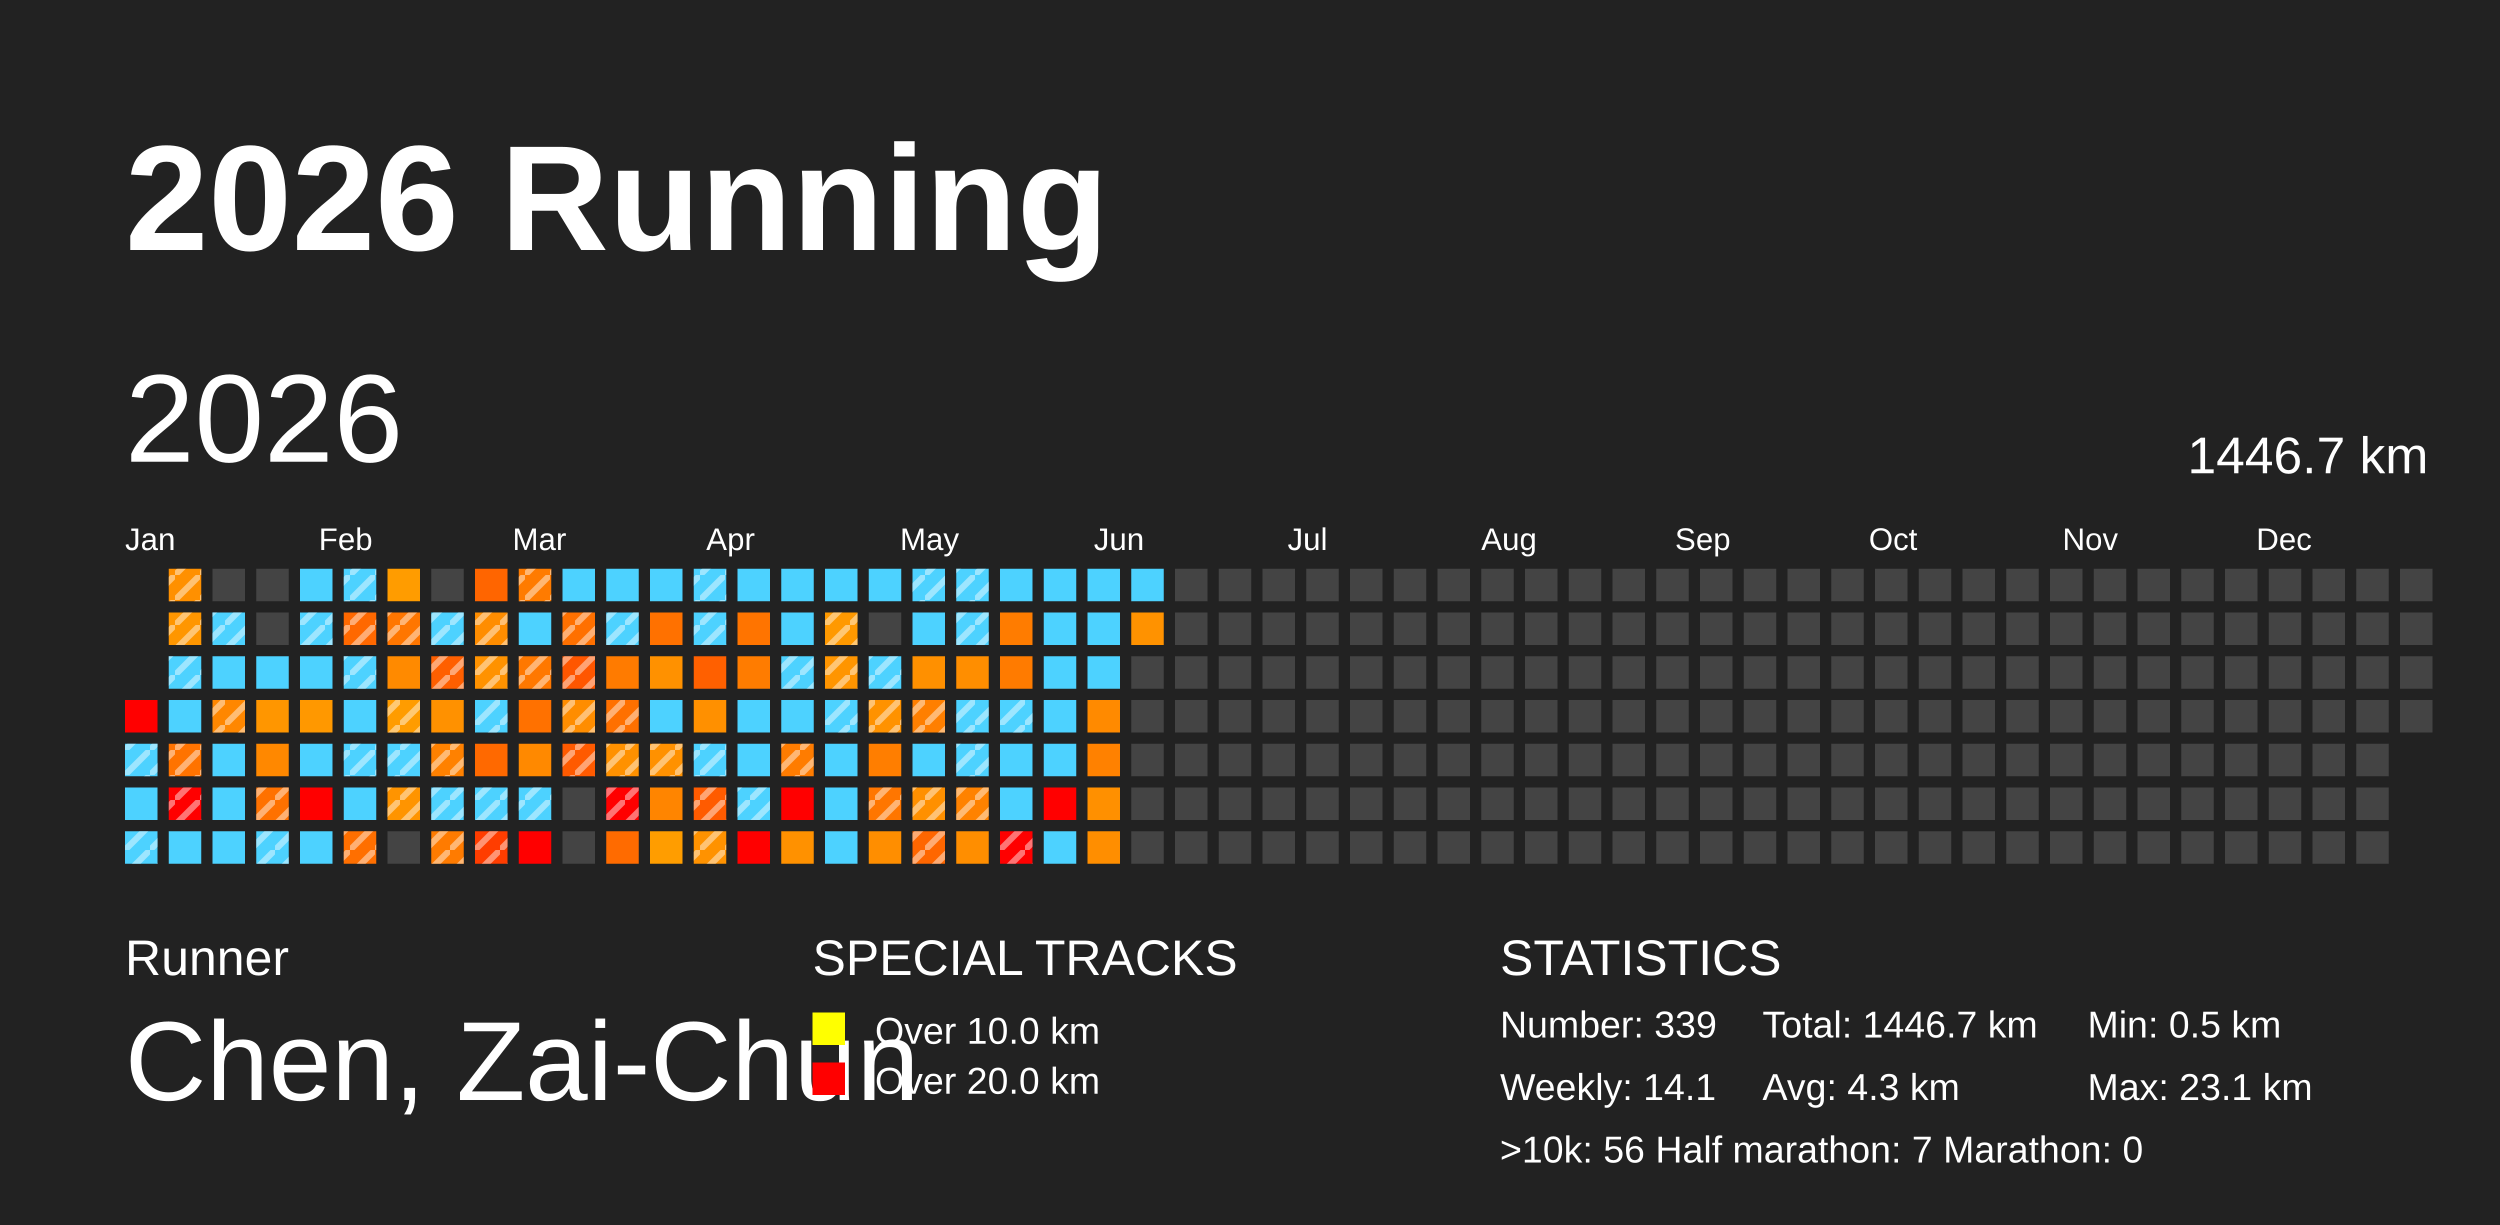
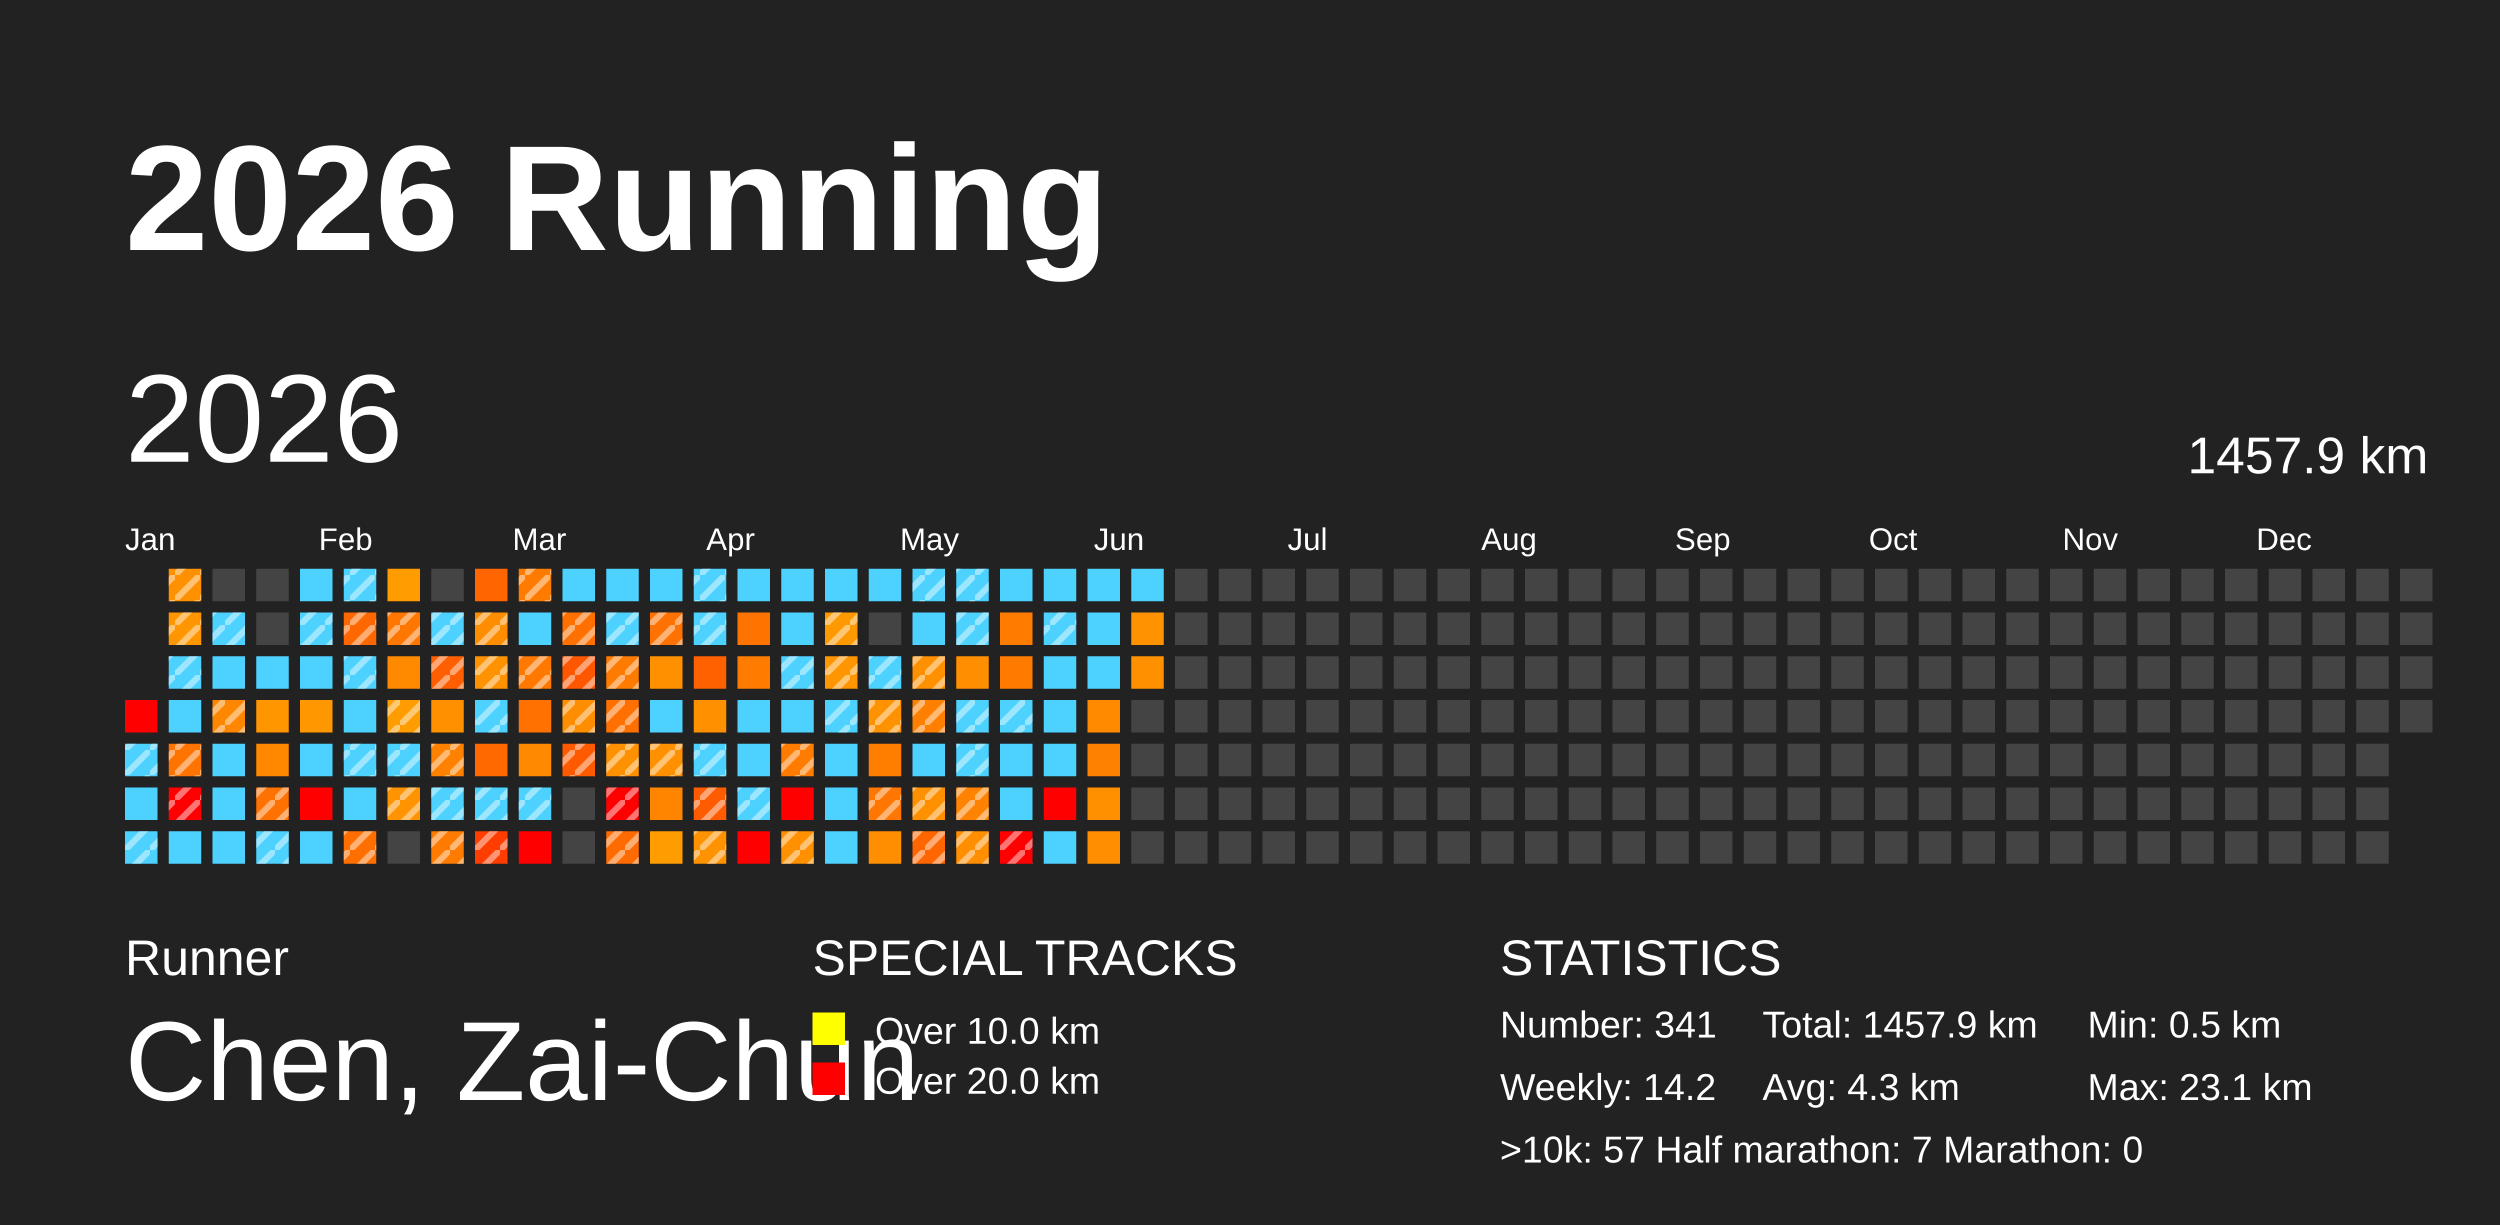
<svg xmlns="http://www.w3.org/2000/svg" baseProfile="full" height="98mm" version="1.1" viewBox="0,0,200,98" width="200mm">
  <defs>
    <pattern height="2" id="indoor-stripe" patternUnits="userSpaceOnUse" width="2">
      <line stroke="white" stroke-opacity="0.45" stroke-width="0.5" x1="0" x2="2" y1="2" y2="0" />
    </pattern>
  </defs>
  <rect fill="#222222" height="98" width="200" x="0" y="0" />
  <text fill="#FFFFFF" style="font-size:12px; font-family:Arial; font-weight:bold;" x="10" y="20">2026 Running</text>
  <text fill="#FFFFFF" style="font-size:4px; font-family:Arial" x="10" y="78">Runner</text>
  <text fill="#FFFFFF" style="font-size:9px; font-family:Arial" x="10" y="88">Chen, Zai-Chun</text>
  <text fill="#FFFFFF" style="font-size:4px; font-family:Arial" x="65" y="78">SPECIAL TRACKS</text>
  <rect fill="yellow" height="2.6" width="2.6" x="65" y="81" />
  <text fill="#FFFFFF" style="font-size:3px; font-family:Arial" x="70" y="83.5">Over 10.0 km</text>
  <rect fill="red" height="2.6" width="2.6" x="65" y="85" />
  <text fill="#FFFFFF" style="font-size:3px; font-family:Arial" x="70" y="87.5">Over 20.0 km</text>
  <text fill="#FFFFFF" style="font-size:4px; font-family:Arial" x="120" y="78">STATISTICS</text>
-   <text fill="#FFFFFF" style="font-size:3px; font-family:Arial" x="120" y="83">Number: 339</text>
-   <text fill="#FFFFFF" style="font-size:3px; font-family:Arial" x="120" y="88">Weekly: 14.1</text>
-   <text fill="#FFFFFF" style="font-size:3px; font-family:Arial" x="141" y="83">Total: 1446.7 km</text>
+   <text fill="#FFFFFF" style="font-size:3px; font-family:Arial" x="120" y="83">Number: 341</text>
+   <text fill="#FFFFFF" style="font-size:3px; font-family:Arial" x="120" y="88">Weekly: 14.2</text>
+   <text fill="#FFFFFF" style="font-size:3px; font-family:Arial" x="141" y="83">Total: 1457.9 km</text>
  <text fill="#FFFFFF" style="font-size:3px; font-family:Arial" x="141" y="88">Avg: 4.3 km</text>
  <text fill="#FFFFFF" style="font-size:3px; font-family:Arial" x="167" y="83">Min: 0.5 km</text>
  <text fill="#FFFFFF" style="font-size:3px; font-family:Arial" x="167" y="88">Max: 23.1 km</text>
-   <text fill="#FFFFFF" style="font-size:3px; font-family:Arial" x="120" y="93">&gt;10k: 56   Half marathon: 7   Marathon: 0</text>
+   <text fill="#FFFFFF" style="font-size:3px; font-family:Arial" x="120" y="93">&gt;10k: 57   Half marathon: 7   Marathon: 0</text>
  <text dominant-baseline="hanging" fill="#FFFFFF" style="font-size:10.0px; font-family:Arial;" x="10" y="30">2026</text>
-   <text dominant-baseline="hanging" fill="#FFFFFF" style="font-size:4.125px; font-family:Arial;" x="175" y="35">1446.7 km</text>
+   <text dominant-baseline="hanging" fill="#FFFFFF" style="font-size:4.125px; font-family:Arial;" x="175" y="35">1457.9 km</text>
  <text fill="#FFFFFF" style="font-size:2.5px; font-family:Arial" x="10.0" y="44">Jan</text>
  <text fill="#FFFFFF" style="font-size:2.5px; font-family:Arial" x="25.5" y="44">Feb</text>
  <text fill="#FFFFFF" style="font-size:2.5px; font-family:Arial" x="41.0" y="44">Mar</text>
  <text fill="#FFFFFF" style="font-size:2.5px; font-family:Arial" x="56.5" y="44">Apr</text>
  <text fill="#FFFFFF" style="font-size:2.5px; font-family:Arial" x="72.0" y="44">May</text>
  <text fill="#FFFFFF" style="font-size:2.5px; font-family:Arial" x="87.5" y="44">Jun</text>
  <text fill="#FFFFFF" style="font-size:2.5px; font-family:Arial" x="103.0" y="44">Jul</text>
  <text fill="#FFFFFF" style="font-size:2.5px; font-family:Arial" x="118.5" y="44">Aug</text>
  <text fill="#FFFFFF" style="font-size:2.5px; font-family:Arial" x="134.0" y="44">Sep</text>
  <text fill="#FFFFFF" style="font-size:2.5px; font-family:Arial" x="149.5" y="44">Oct</text>
  <text fill="#FFFFFF" style="font-size:2.5px; font-family:Arial" x="165.0" y="44">Nov</text>
  <text fill="#FFFFFF" style="font-size:2.5px; font-family:Arial" x="180.5" y="44">Dec</text>
  <rect fill="red" height="2.6" width="2.6" x="10.0" y="56.0" />
  <rect fill="#4dd2ff" height="2.6" width="2.6" x="10.0" y="59.5" />
  <rect fill="url(#indoor-stripe)" height="2.6" style="pointer-events: none;" width="2.6" x="10.0" y="59.5" />
  <rect fill="#4dd2ff" height="2.6" width="2.6" x="10.0" y="63.0" />
  <rect fill="#4dd2ff" height="2.6" width="2.6" x="10.0" y="66.5" />
  <rect fill="url(#indoor-stripe)" height="2.6" style="pointer-events: none;" width="2.6" x="10.0" y="66.5" />
  <rect fill="#ff9000" height="2.6" width="2.6" x="13.5" y="45.5" />
  <rect fill="url(#indoor-stripe)" height="2.6" style="pointer-events: none;" width="2.6" x="13.5" y="45.5" />
  <rect fill="#ff9600" height="2.6" width="2.6" x="13.5" y="49.0" />
  <rect fill="url(#indoor-stripe)" height="2.6" style="pointer-events: none;" width="2.6" x="13.5" y="49.0" />
  <rect fill="#4dd2ff" height="2.6" width="2.6" x="13.5" y="52.5" />
  <rect fill="url(#indoor-stripe)" height="2.6" style="pointer-events: none;" width="2.6" x="13.5" y="52.5" />
  <rect fill="#4dd2ff" height="2.6" width="2.6" x="13.5" y="56.0" />
  <rect fill="#ff7300" height="2.6" width="2.6" x="13.5" y="59.5" />
  <rect fill="url(#indoor-stripe)" height="2.6" style="pointer-events: none;" width="2.6" x="13.5" y="59.5" />
  <rect fill="red" height="2.6" width="2.6" x="13.5" y="63.0" />
  <rect fill="url(#indoor-stripe)" height="2.6" style="pointer-events: none;" width="2.6" x="13.5" y="63.0" />
  <rect fill="#4dd2ff" height="2.6" width="2.6" x="13.5" y="66.5" />
  <rect fill="#444444" height="2.6" width="2.6" x="17.0" y="45.5" />
  <rect fill="#4dd2ff" height="2.6" width="2.6" x="17.0" y="49.0" />
  <rect fill="url(#indoor-stripe)" height="2.6" style="pointer-events: none;" width="2.6" x="17.0" y="49.0" />
  <rect fill="#4dd2ff" height="2.6" width="2.6" x="17.0" y="52.5" />
  <rect fill="#ff8700" height="2.6" width="2.6" x="17.0" y="56.0" />
  <rect fill="url(#indoor-stripe)" height="2.6" style="pointer-events: none;" width="2.6" x="17.0" y="56.0" />
  <rect fill="#4dd2ff" height="2.6" width="2.6" x="17.0" y="59.5" />
  <rect fill="#4dd2ff" height="2.6" width="2.6" x="17.0" y="63.0" />
  <rect fill="#4dd2ff" height="2.6" width="2.6" x="17.0" y="66.5" />
  <rect fill="#444444" height="2.6" width="2.6" x="20.5" y="45.5" />
  <rect fill="#444444" height="2.6" width="2.6" x="20.5" y="49.0" />
  <rect fill="#4dd2ff" height="2.6" width="2.6" x="20.5" y="52.5" />
  <rect fill="#ff9600" height="2.6" width="2.6" x="20.5" y="56.0" />
  <rect fill="#ff8800" height="2.6" width="2.6" x="20.5" y="59.5" />
  <rect fill="#ff7100" height="2.6" width="2.6" x="20.5" y="63.0" />
  <rect fill="url(#indoor-stripe)" height="2.6" style="pointer-events: none;" width="2.6" x="20.5" y="63.0" />
  <rect fill="#4dd2ff" height="2.6" width="2.6" x="20.5" y="66.5" />
  <rect fill="url(#indoor-stripe)" height="2.6" style="pointer-events: none;" width="2.6" x="20.5" y="66.5" />
  <rect fill="#4dd2ff" height="2.6" width="2.6" x="24.0" y="45.5" />
  <rect fill="#4dd2ff" height="2.6" width="2.6" x="24.0" y="49.0" />
  <rect fill="url(#indoor-stripe)" height="2.6" style="pointer-events: none;" width="2.6" x="24.0" y="49.0" />
  <rect fill="#4dd2ff" height="2.6" width="2.6" x="24.0" y="52.5" />
  <rect fill="#ff9800" height="2.6" width="2.6" x="24.0" y="56.0" />
  <rect fill="#4dd2ff" height="2.6" width="2.6" x="24.0" y="59.5" />
  <rect fill="red" height="2.6" width="2.6" x="24.0" y="63.0" />
  <rect fill="#4dd2ff" height="2.6" width="2.6" x="24.0" y="66.5" />
  <rect fill="#4dd2ff" height="2.6" width="2.6" x="27.5" y="45.5" />
  <rect fill="url(#indoor-stripe)" height="2.6" style="pointer-events: none;" width="2.6" x="27.5" y="45.5" />
  <rect fill="#ff6800" height="2.6" width="2.6" x="27.5" y="49.0" />
  <rect fill="url(#indoor-stripe)" height="2.6" style="pointer-events: none;" width="2.6" x="27.5" y="49.0" />
  <rect fill="#4dd2ff" height="2.6" width="2.6" x="27.5" y="52.5" />
  <rect fill="url(#indoor-stripe)" height="2.6" style="pointer-events: none;" width="2.6" x="27.5" y="52.5" />
  <rect fill="#4dd2ff" height="2.6" width="2.6" x="27.5" y="56.0" />
  <rect fill="#4dd2ff" height="2.6" width="2.6" x="27.5" y="59.5" />
  <rect fill="url(#indoor-stripe)" height="2.6" style="pointer-events: none;" width="2.6" x="27.5" y="59.5" />
  <rect fill="#4dd2ff" height="2.6" width="2.6" x="27.5" y="63.0" />
  <rect fill="#ff6f00" height="2.6" width="2.6" x="27.5" y="66.5" />
  <rect fill="url(#indoor-stripe)" height="2.6" style="pointer-events: none;" width="2.6" x="27.5" y="66.5" />
  <rect fill="#ff9c00" height="2.6" width="2.6" x="31.0" y="45.5" />
  <rect fill="#ff7600" height="2.6" width="2.6" x="31.0" y="49.0" />
  <rect fill="url(#indoor-stripe)" height="2.6" style="pointer-events: none;" width="2.6" x="31.0" y="49.0" />
  <rect fill="#ff8a00" height="2.6" width="2.6" x="31.0" y="52.5" />
  <rect fill="#ff9c00" height="2.6" width="2.6" x="31.0" y="56.0" />
  <rect fill="url(#indoor-stripe)" height="2.6" style="pointer-events: none;" width="2.6" x="31.0" y="56.0" />
  <rect fill="#4dd2ff" height="2.6" width="2.6" x="31.0" y="59.5" />
  <rect fill="url(#indoor-stripe)" height="2.6" style="pointer-events: none;" width="2.6" x="31.0" y="59.5" />
  <rect fill="#ff9400" height="2.6" width="2.6" x="31.0" y="63.0" />
  <rect fill="url(#indoor-stripe)" height="2.6" style="pointer-events: none;" width="2.6" x="31.0" y="63.0" />
  <rect fill="#444444" height="2.6" width="2.6" x="31.0" y="66.5" />
  <rect fill="#444444" height="2.6" width="2.6" x="34.5" y="45.5" />
  <rect fill="#4dd2ff" height="2.6" width="2.6" x="34.5" y="49.0" />
  <rect fill="url(#indoor-stripe)" height="2.6" style="pointer-events: none;" width="2.6" x="34.5" y="49.0" />
  <rect fill="#ff5f00" height="2.6" width="2.6" x="34.5" y="52.5" />
  <rect fill="url(#indoor-stripe)" height="2.6" style="pointer-events: none;" width="2.6" x="34.5" y="52.5" />
  <rect fill="#ff9100" height="2.6" width="2.6" x="34.5" y="56.0" />
  <rect fill="#ff8100" height="2.6" width="2.6" x="34.5" y="59.5" />
  <rect fill="url(#indoor-stripe)" height="2.6" style="pointer-events: none;" width="2.6" x="34.5" y="59.5" />
  <rect fill="#4dd2ff" height="2.6" width="2.6" x="34.5" y="63.0" />
  <rect fill="url(#indoor-stripe)" height="2.6" style="pointer-events: none;" width="2.6" x="34.5" y="63.0" />
  <rect fill="#ff7b00" height="2.6" width="2.6" x="34.5" y="66.5" />
  <rect fill="url(#indoor-stripe)" height="2.6" style="pointer-events: none;" width="2.6" x="34.5" y="66.5" />
  <rect fill="#ff6500" height="2.6" width="2.6" x="38.0" y="45.5" />
  <rect fill="#ff8d00" height="2.6" width="2.6" x="38.0" y="49.0" />
  <rect fill="url(#indoor-stripe)" height="2.6" style="pointer-events: none;" width="2.6" x="38.0" y="49.0" />
  <rect fill="#ff9200" height="2.6" width="2.6" x="38.0" y="52.5" />
  <rect fill="url(#indoor-stripe)" height="2.6" style="pointer-events: none;" width="2.6" x="38.0" y="52.5" />
  <rect fill="#4dd2ff" height="2.6" width="2.6" x="38.0" y="56.0" />
  <rect fill="url(#indoor-stripe)" height="2.6" style="pointer-events: none;" width="2.6" x="38.0" y="56.0" />
  <rect fill="#ff6900" height="2.6" width="2.6" x="38.0" y="59.5" />
  <rect fill="#4dd2ff" height="2.6" width="2.6" x="38.0" y="63.0" />
  <rect fill="url(#indoor-stripe)" height="2.6" style="pointer-events: none;" width="2.6" x="38.0" y="63.0" />
  <rect fill="#ff3d00" height="2.6" width="2.6" x="38.0" y="66.5" />
  <rect fill="url(#indoor-stripe)" height="2.6" style="pointer-events: none;" width="2.6" x="38.0" y="66.5" />
  <rect fill="#ff7b00" height="2.6" width="2.6" x="41.5" y="45.5" />
  <rect fill="url(#indoor-stripe)" height="2.6" style="pointer-events: none;" width="2.6" x="41.5" y="45.5" />
  <rect fill="#4dd2ff" height="2.6" width="2.6" x="41.5" y="49.0" />
  <rect fill="#ff7800" height="2.6" width="2.6" x="41.5" y="52.5" />
  <rect fill="url(#indoor-stripe)" height="2.6" style="pointer-events: none;" width="2.6" x="41.5" y="52.5" />
  <rect fill="#ff7100" height="2.6" width="2.6" x="41.5" y="56.0" />
  <rect fill="#ff8900" height="2.6" width="2.6" x="41.5" y="59.5" />
  <rect fill="#4dd2ff" height="2.6" width="2.6" x="41.5" y="63.0" />
  <rect fill="url(#indoor-stripe)" height="2.6" style="pointer-events: none;" width="2.6" x="41.5" y="63.0" />
  <rect fill="red" height="2.6" width="2.6" x="41.5" y="66.5" />
  <rect fill="#4dd2ff" height="2.6" width="2.6" x="45.0" y="45.5" />
  <rect fill="#ff7000" height="2.6" width="2.6" x="45.0" y="49.0" />
  <rect fill="url(#indoor-stripe)" height="2.6" style="pointer-events: none;" width="2.6" x="45.0" y="49.0" />
  <rect fill="#ff5600" height="2.6" width="2.6" x="45.0" y="52.5" />
  <rect fill="url(#indoor-stripe)" height="2.6" style="pointer-events: none;" width="2.6" x="45.0" y="52.5" />
  <rect fill="#ff8d00" height="2.6" width="2.6" x="45.0" y="56.0" />
  <rect fill="url(#indoor-stripe)" height="2.6" style="pointer-events: none;" width="2.6" x="45.0" y="56.0" />
  <rect fill="#ff5a00" height="2.6" width="2.6" x="45.0" y="59.5" />
  <rect fill="url(#indoor-stripe)" height="2.6" style="pointer-events: none;" width="2.6" x="45.0" y="59.5" />
  <rect fill="#444444" height="2.6" width="2.6" x="45.0" y="63.0" />
  <rect fill="#444444" height="2.6" width="2.6" x="45.0" y="66.5" />
  <rect fill="#4dd2ff" height="2.6" width="2.6" x="48.5" y="45.5" />
  <rect fill="#4dd2ff" height="2.6" width="2.6" x="48.5" y="49.0" />
  <rect fill="url(#indoor-stripe)" height="2.6" style="pointer-events: none;" width="2.6" x="48.5" y="49.0" />
  <rect fill="#ff7b00" height="2.6" width="2.6" x="48.5" y="52.5" />
+   <rect fill="url(#indoor-stripe)" height="2.6" style="pointer-events: none;" width="2.6" x="48.5" y="52.5" />
  <rect fill="#ff7000" height="2.6" width="2.6" x="48.5" y="56.0" />
  <rect fill="url(#indoor-stripe)" height="2.6" style="pointer-events: none;" width="2.6" x="48.5" y="56.0" />
  <rect fill="#ff9100" height="2.6" width="2.6" x="48.5" y="59.5" />
  <rect fill="url(#indoor-stripe)" height="2.6" style="pointer-events: none;" width="2.6" x="48.5" y="59.5" />
  <rect fill="red" height="2.6" width="2.6" x="48.5" y="63.0" />
  <rect fill="url(#indoor-stripe)" height="2.6" style="pointer-events: none;" width="2.6" x="48.5" y="63.0" />
  <rect fill="#ff6b00" height="2.6" width="2.6" x="48.5" y="66.5" />
+   <rect fill="url(#indoor-stripe)" height="2.6" style="pointer-events: none;" width="2.6" x="48.5" y="66.5" />
  <rect fill="#4dd2ff" height="2.6" width="2.6" x="52.0" y="45.5" />
  <rect fill="#ff7100" height="2.6" width="2.6" x="52.0" y="49.0" />
+   <rect fill="url(#indoor-stripe)" height="2.6" style="pointer-events: none;" width="2.6" x="52.0" y="49.0" />
  <rect fill="#ff9100" height="2.6" width="2.6" x="52.0" y="52.5" />
  <rect fill="#4dd2ff" height="2.6" width="2.6" x="52.0" y="56.0" />
  <rect fill="#ff9100" height="2.6" width="2.6" x="52.0" y="59.5" />
  <rect fill="url(#indoor-stripe)" height="2.6" style="pointer-events: none;" width="2.6" x="52.0" y="59.5" />
  <rect fill="#ff8500" height="2.6" width="2.6" x="52.0" y="63.0" />
  <rect fill="#ff9d00" height="2.6" width="2.6" x="52.0" y="66.5" />
  <rect fill="#4dd2ff" height="2.6" width="2.6" x="55.5" y="45.5" />
  <rect fill="url(#indoor-stripe)" height="2.6" style="pointer-events: none;" width="2.6" x="55.5" y="45.5" />
  <rect fill="#4dd2ff" height="2.6" width="2.6" x="55.5" y="49.0" />
  <rect fill="url(#indoor-stripe)" height="2.6" style="pointer-events: none;" width="2.6" x="55.5" y="49.0" />
  <rect fill="#ff6000" height="2.6" width="2.6" x="55.5" y="52.5" />
  <rect fill="#ff9000" height="2.6" width="2.6" x="55.5" y="56.0" />
  <rect fill="#4dd2ff" height="2.6" width="2.6" x="55.5" y="59.5" />
  <rect fill="url(#indoor-stripe)" height="2.6" style="pointer-events: none;" width="2.6" x="55.5" y="59.5" />
  <rect fill="#ff5b00" height="2.6" width="2.6" x="55.5" y="63.0" />
  <rect fill="url(#indoor-stripe)" height="2.6" style="pointer-events: none;" width="2.6" x="55.5" y="63.0" />
  <rect fill="#ff9200" height="2.6" width="2.6" x="55.5" y="66.5" />
  <rect fill="url(#indoor-stripe)" height="2.6" style="pointer-events: none;" width="2.6" x="55.5" y="66.5" />
  <rect fill="#4dd2ff" height="2.6" width="2.6" x="59.0" y="45.5" />
  <rect fill="#ff7400" height="2.6" width="2.6" x="59.0" y="49.0" />
  <rect fill="#ff7c00" height="2.6" width="2.6" x="59.0" y="52.5" />
  <rect fill="#4dd2ff" height="2.6" width="2.6" x="59.0" y="56.0" />
  <rect fill="#4dd2ff" height="2.6" width="2.6" x="59.0" y="59.5" />
  <rect fill="#4dd2ff" height="2.6" width="2.6" x="59.0" y="63.0" />
  <rect fill="url(#indoor-stripe)" height="2.6" style="pointer-events: none;" width="2.6" x="59.0" y="63.0" />
  <rect fill="red" height="2.6" width="2.6" x="59.0" y="66.5" />
  <rect fill="#4dd2ff" height="2.6" width="2.6" x="62.5" y="45.5" />
  <rect fill="#4dd2ff" height="2.6" width="2.6" x="62.5" y="49.0" />
  <rect fill="#4dd2ff" height="2.6" width="2.6" x="62.5" y="52.5" />
  <rect fill="url(#indoor-stripe)" height="2.6" style="pointer-events: none;" width="2.6" x="62.5" y="52.5" />
  <rect fill="#4dd2ff" height="2.6" width="2.6" x="62.5" y="56.0" />
  <rect fill="#ff7c00" height="2.6" width="2.6" x="62.5" y="59.5" />
  <rect fill="url(#indoor-stripe)" height="2.6" style="pointer-events: none;" width="2.6" x="62.5" y="59.5" />
  <rect fill="red" height="2.6" width="2.6" x="62.5" y="63.0" />
  <rect fill="#ff9100" height="2.6" width="2.6" x="62.5" y="66.5" />
+   <rect fill="url(#indoor-stripe)" height="2.6" style="pointer-events: none;" width="2.6" x="62.5" y="66.5" />
  <rect fill="#4dd2ff" height="2.6" width="2.6" x="66.0" y="45.5" />
  <rect fill="#ff9900" height="2.6" width="2.6" x="66.0" y="49.0" />
  <rect fill="url(#indoor-stripe)" height="2.6" style="pointer-events: none;" width="2.6" x="66.0" y="49.0" />
  <rect fill="#ff9500" height="2.6" width="2.6" x="66.0" y="52.5" />
  <rect fill="url(#indoor-stripe)" height="2.6" style="pointer-events: none;" width="2.6" x="66.0" y="52.5" />
  <rect fill="#4dd2ff" height="2.6" width="2.6" x="66.0" y="56.0" />
  <rect fill="url(#indoor-stripe)" height="2.6" style="pointer-events: none;" width="2.6" x="66.0" y="56.0" />
  <rect fill="#4dd2ff" height="2.6" width="2.6" x="66.0" y="59.5" />
  <rect fill="#4dd2ff" height="2.6" width="2.6" x="66.0" y="63.0" />
  <rect fill="#4dd2ff" height="2.6" width="2.6" x="66.0" y="66.5" />
  <rect fill="#4dd2ff" height="2.6" width="2.6" x="69.5" y="45.5" />
  <rect fill="#444444" height="2.6" width="2.6" x="69.5" y="49.0" />
  <rect fill="#4dd2ff" height="2.6" width="2.6" x="69.5" y="52.5" />
  <rect fill="url(#indoor-stripe)" height="2.6" style="pointer-events: none;" width="2.6" x="69.5" y="52.5" />
  <rect fill="#ff9200" height="2.6" width="2.6" x="69.5" y="56.0" />
  <rect fill="url(#indoor-stripe)" height="2.6" style="pointer-events: none;" width="2.6" x="69.5" y="56.0" />
  <rect fill="#ff7e00" height="2.6" width="2.6" x="69.5" y="59.5" />
  <rect fill="#ff7600" height="2.6" width="2.6" x="69.5" y="63.0" />
  <rect fill="url(#indoor-stripe)" height="2.6" style="pointer-events: none;" width="2.6" x="69.5" y="63.0" />
  <rect fill="#ff8e00" height="2.6" width="2.6" x="69.5" y="66.5" />
  <rect fill="#4dd2ff" height="2.6" width="2.6" x="73.0" y="45.5" />
  <rect fill="url(#indoor-stripe)" height="2.6" style="pointer-events: none;" width="2.6" x="73.0" y="45.5" />
  <rect fill="#4dd2ff" height="2.6" width="2.6" x="73.0" y="49.0" />
  <rect fill="#ff9000" height="2.6" width="2.6" x="73.0" y="52.5" />
+   <rect fill="url(#indoor-stripe)" height="2.6" style="pointer-events: none;" width="2.6" x="73.0" y="52.5" />
  <rect fill="#ff7f00" height="2.6" width="2.6" x="73.0" y="56.0" />
  <rect fill="url(#indoor-stripe)" height="2.6" style="pointer-events: none;" width="2.6" x="73.0" y="56.0" />
  <rect fill="#4dd2ff" height="2.6" width="2.6" x="73.0" y="59.5" />
  <rect fill="#ff9000" height="2.6" width="2.6" x="73.0" y="63.0" />
  <rect fill="url(#indoor-stripe)" height="2.6" style="pointer-events: none;" width="2.6" x="73.0" y="63.0" />
  <rect fill="#ff6600" height="2.6" width="2.6" x="73.0" y="66.5" />
  <rect fill="url(#indoor-stripe)" height="2.6" style="pointer-events: none;" width="2.6" x="73.0" y="66.5" />
  <rect fill="#4dd2ff" height="2.6" width="2.6" x="76.5" y="45.5" />
  <rect fill="url(#indoor-stripe)" height="2.6" style="pointer-events: none;" width="2.6" x="76.5" y="45.5" />
  <rect fill="#4dd2ff" height="2.6" width="2.6" x="76.5" y="49.0" />
  <rect fill="url(#indoor-stripe)" height="2.6" style="pointer-events: none;" width="2.6" x="76.5" y="49.0" />
  <rect fill="#ff8e00" height="2.6" width="2.6" x="76.5" y="52.5" />
  <rect fill="#4dd2ff" height="2.6" width="2.6" x="76.5" y="56.0" />
  <rect fill="url(#indoor-stripe)" height="2.6" style="pointer-events: none;" width="2.6" x="76.5" y="56.0" />
  <rect fill="#4dd2ff" height="2.6" width="2.6" x="76.5" y="59.5" />
  <rect fill="url(#indoor-stripe)" height="2.6" style="pointer-events: none;" width="2.6" x="76.5" y="59.5" />
  <rect fill="#ff8200" height="2.6" width="2.6" x="76.5" y="63.0" />
  <rect fill="url(#indoor-stripe)" height="2.6" style="pointer-events: none;" width="2.6" x="76.5" y="63.0" />
  <rect fill="#ff8e00" height="2.6" width="2.6" x="76.5" y="66.5" />
+   <rect fill="url(#indoor-stripe)" height="2.6" style="pointer-events: none;" width="2.6" x="76.5" y="66.5" />
  <rect fill="#4dd2ff" height="2.6" width="2.6" x="80.0" y="45.5" />
  <rect fill="#ff7c00" height="2.6" width="2.6" x="80.0" y="49.0" />
  <rect fill="#ff7b00" height="2.6" width="2.6" x="80.0" y="52.5" />
  <rect fill="#4dd2ff" height="2.6" width="2.6" x="80.0" y="56.0" />
  <rect fill="url(#indoor-stripe)" height="2.6" style="pointer-events: none;" width="2.6" x="80.0" y="56.0" />
  <rect fill="#4dd2ff" height="2.6" width="2.6" x="80.0" y="59.5" />
  <rect fill="#4dd2ff" height="2.6" width="2.6" x="80.0" y="63.0" />
  <rect fill="red" height="2.6" width="2.6" x="80.0" y="66.5" />
  <rect fill="url(#indoor-stripe)" height="2.6" style="pointer-events: none;" width="2.6" x="80.0" y="66.5" />
  <rect fill="#4dd2ff" height="2.6" width="2.6" x="83.5" y="45.5" />
  <rect fill="#4dd2ff" height="2.6" width="2.6" x="83.5" y="49.0" />
+   <rect fill="url(#indoor-stripe)" height="2.6" style="pointer-events: none;" width="2.6" x="83.5" y="49.0" />
  <rect fill="#4dd2ff" height="2.6" width="2.6" x="83.5" y="52.5" />
  <rect fill="#4dd2ff" height="2.6" width="2.6" x="83.5" y="56.0" />
  <rect fill="#4dd2ff" height="2.6" width="2.6" x="83.5" y="59.5" />
  <rect fill="red" height="2.6" width="2.6" x="83.5" y="63.0" />
  <rect fill="#4dd2ff" height="2.6" width="2.6" x="83.5" y="66.5" />
  <rect fill="#4dd2ff" height="2.6" width="2.6" x="87.0" y="45.5" />
  <rect fill="#4dd2ff" height="2.6" width="2.6" x="87.0" y="49.0" />
  <rect fill="#4dd2ff" height="2.6" width="2.6" x="87.0" y="52.5" />
  <rect fill="#ff8a00" height="2.6" width="2.6" x="87.0" y="56.0" />
  <rect fill="#ff8100" height="2.6" width="2.6" x="87.0" y="59.5" />
  <rect fill="#ff9000" height="2.6" width="2.6" x="87.0" y="63.0" />
  <rect fill="#ff8e00" height="2.6" width="2.6" x="87.0" y="66.5" />
  <rect fill="#4dd2ff" height="2.6" width="2.6" x="90.5" y="45.5" />
  <rect fill="#ff9200" height="2.6" width="2.6" x="90.5" y="49.0" />
-   <rect fill="#444444" height="2.6" width="2.6" x="90.5" y="52.5" />
+   <rect fill="#ff9100" height="2.6" width="2.6" x="90.5" y="52.5" />
  <rect fill="#444444" height="2.6" width="2.6" x="90.5" y="56.0" />
  <rect fill="#444444" height="2.6" width="2.6" x="90.5" y="59.5" />
  <rect fill="#444444" height="2.6" width="2.6" x="90.5" y="63.0" />
  <rect fill="#444444" height="2.6" width="2.6" x="90.5" y="66.5" />
  <rect fill="#444444" height="2.6" width="2.6" x="94.0" y="45.5" />
  <rect fill="#444444" height="2.6" width="2.6" x="94.0" y="49.0" />
  <rect fill="#444444" height="2.6" width="2.6" x="94.0" y="52.5" />
  <rect fill="#444444" height="2.6" width="2.6" x="94.0" y="56.0" />
  <rect fill="#444444" height="2.6" width="2.6" x="94.0" y="59.5" />
  <rect fill="#444444" height="2.6" width="2.6" x="94.0" y="63.0" />
  <rect fill="#444444" height="2.6" width="2.6" x="94.0" y="66.5" />
  <rect fill="#444444" height="2.6" width="2.6" x="97.5" y="45.5" />
  <rect fill="#444444" height="2.6" width="2.6" x="97.5" y="49.0" />
  <rect fill="#444444" height="2.6" width="2.6" x="97.5" y="52.5" />
  <rect fill="#444444" height="2.6" width="2.6" x="97.5" y="56.0" />
  <rect fill="#444444" height="2.6" width="2.6" x="97.5" y="59.5" />
  <rect fill="#444444" height="2.6" width="2.6" x="97.5" y="63.0" />
  <rect fill="#444444" height="2.6" width="2.6" x="97.5" y="66.5" />
  <rect fill="#444444" height="2.6" width="2.6" x="101.0" y="45.5" />
  <rect fill="#444444" height="2.6" width="2.6" x="101.0" y="49.0" />
  <rect fill="#444444" height="2.6" width="2.6" x="101.0" y="52.5" />
  <rect fill="#444444" height="2.6" width="2.6" x="101.0" y="56.0" />
  <rect fill="#444444" height="2.6" width="2.6" x="101.0" y="59.5" />
  <rect fill="#444444" height="2.6" width="2.6" x="101.0" y="63.0" />
  <rect fill="#444444" height="2.6" width="2.6" x="101.0" y="66.5" />
  <rect fill="#444444" height="2.6" width="2.6" x="104.5" y="45.5" />
  <rect fill="#444444" height="2.6" width="2.6" x="104.5" y="49.0" />
  <rect fill="#444444" height="2.6" width="2.6" x="104.5" y="52.5" />
  <rect fill="#444444" height="2.6" width="2.6" x="104.5" y="56.0" />
  <rect fill="#444444" height="2.6" width="2.6" x="104.5" y="59.5" />
  <rect fill="#444444" height="2.6" width="2.6" x="104.5" y="63.0" />
  <rect fill="#444444" height="2.6" width="2.6" x="104.5" y="66.5" />
  <rect fill="#444444" height="2.6" width="2.6" x="108.0" y="45.5" />
  <rect fill="#444444" height="2.6" width="2.6" x="108.0" y="49.0" />
  <rect fill="#444444" height="2.6" width="2.6" x="108.0" y="52.5" />
  <rect fill="#444444" height="2.6" width="2.6" x="108.0" y="56.0" />
  <rect fill="#444444" height="2.6" width="2.6" x="108.0" y="59.5" />
  <rect fill="#444444" height="2.6" width="2.6" x="108.0" y="63.0" />
  <rect fill="#444444" height="2.6" width="2.6" x="108.0" y="66.5" />
  <rect fill="#444444" height="2.6" width="2.6" x="111.5" y="45.5" />
  <rect fill="#444444" height="2.6" width="2.6" x="111.5" y="49.0" />
  <rect fill="#444444" height="2.6" width="2.6" x="111.5" y="52.5" />
  <rect fill="#444444" height="2.6" width="2.6" x="111.5" y="56.0" />
  <rect fill="#444444" height="2.6" width="2.6" x="111.5" y="59.5" />
  <rect fill="#444444" height="2.6" width="2.6" x="111.5" y="63.0" />
  <rect fill="#444444" height="2.6" width="2.6" x="111.5" y="66.5" />
  <rect fill="#444444" height="2.6" width="2.6" x="115.0" y="45.5" />
  <rect fill="#444444" height="2.6" width="2.6" x="115.0" y="49.0" />
  <rect fill="#444444" height="2.6" width="2.6" x="115.0" y="52.5" />
  <rect fill="#444444" height="2.6" width="2.6" x="115.0" y="56.0" />
  <rect fill="#444444" height="2.6" width="2.6" x="115.0" y="59.5" />
  <rect fill="#444444" height="2.6" width="2.6" x="115.0" y="63.0" />
  <rect fill="#444444" height="2.6" width="2.6" x="115.0" y="66.5" />
  <rect fill="#444444" height="2.6" width="2.6" x="118.5" y="45.5" />
  <rect fill="#444444" height="2.6" width="2.6" x="118.5" y="49.0" />
  <rect fill="#444444" height="2.6" width="2.6" x="118.5" y="52.5" />
  <rect fill="#444444" height="2.6" width="2.6" x="118.5" y="56.0" />
  <rect fill="#444444" height="2.6" width="2.6" x="118.5" y="59.5" />
  <rect fill="#444444" height="2.6" width="2.6" x="118.5" y="63.0" />
  <rect fill="#444444" height="2.6" width="2.6" x="118.5" y="66.5" />
  <rect fill="#444444" height="2.6" width="2.6" x="122.0" y="45.5" />
  <rect fill="#444444" height="2.6" width="2.6" x="122.0" y="49.0" />
  <rect fill="#444444" height="2.6" width="2.6" x="122.0" y="52.5" />
  <rect fill="#444444" height="2.6" width="2.6" x="122.0" y="56.0" />
  <rect fill="#444444" height="2.6" width="2.6" x="122.0" y="59.5" />
  <rect fill="#444444" height="2.6" width="2.6" x="122.0" y="63.0" />
  <rect fill="#444444" height="2.6" width="2.6" x="122.0" y="66.5" />
  <rect fill="#444444" height="2.6" width="2.6" x="125.5" y="45.5" />
  <rect fill="#444444" height="2.6" width="2.6" x="125.5" y="49.0" />
  <rect fill="#444444" height="2.6" width="2.6" x="125.5" y="52.5" />
  <rect fill="#444444" height="2.6" width="2.6" x="125.5" y="56.0" />
  <rect fill="#444444" height="2.6" width="2.6" x="125.5" y="59.5" />
  <rect fill="#444444" height="2.6" width="2.6" x="125.5" y="63.0" />
  <rect fill="#444444" height="2.6" width="2.6" x="125.5" y="66.5" />
  <rect fill="#444444" height="2.6" width="2.6" x="129.0" y="45.5" />
  <rect fill="#444444" height="2.6" width="2.6" x="129.0" y="49.0" />
  <rect fill="#444444" height="2.6" width="2.6" x="129.0" y="52.5" />
  <rect fill="#444444" height="2.6" width="2.6" x="129.0" y="56.0" />
  <rect fill="#444444" height="2.6" width="2.6" x="129.0" y="59.5" />
  <rect fill="#444444" height="2.6" width="2.6" x="129.0" y="63.0" />
  <rect fill="#444444" height="2.6" width="2.6" x="129.0" y="66.5" />
  <rect fill="#444444" height="2.6" width="2.6" x="132.5" y="45.5" />
  <rect fill="#444444" height="2.6" width="2.6" x="132.5" y="49.0" />
  <rect fill="#444444" height="2.6" width="2.6" x="132.5" y="52.5" />
  <rect fill="#444444" height="2.6" width="2.6" x="132.5" y="56.0" />
  <rect fill="#444444" height="2.6" width="2.6" x="132.5" y="59.5" />
  <rect fill="#444444" height="2.6" width="2.6" x="132.5" y="63.0" />
  <rect fill="#444444" height="2.6" width="2.6" x="132.5" y="66.5" />
  <rect fill="#444444" height="2.6" width="2.6" x="136.0" y="45.5" />
  <rect fill="#444444" height="2.6" width="2.6" x="136.0" y="49.0" />
  <rect fill="#444444" height="2.6" width="2.6" x="136.0" y="52.5" />
  <rect fill="#444444" height="2.6" width="2.6" x="136.0" y="56.0" />
  <rect fill="#444444" height="2.6" width="2.6" x="136.0" y="59.5" />
  <rect fill="#444444" height="2.6" width="2.6" x="136.0" y="63.0" />
  <rect fill="#444444" height="2.6" width="2.6" x="136.0" y="66.5" />
  <rect fill="#444444" height="2.6" width="2.6" x="139.5" y="45.5" />
  <rect fill="#444444" height="2.6" width="2.6" x="139.5" y="49.0" />
  <rect fill="#444444" height="2.6" width="2.6" x="139.5" y="52.5" />
  <rect fill="#444444" height="2.6" width="2.6" x="139.5" y="56.0" />
  <rect fill="#444444" height="2.6" width="2.6" x="139.5" y="59.5" />
  <rect fill="#444444" height="2.6" width="2.6" x="139.5" y="63.0" />
  <rect fill="#444444" height="2.6" width="2.6" x="139.5" y="66.5" />
  <rect fill="#444444" height="2.6" width="2.6" x="143.0" y="45.5" />
  <rect fill="#444444" height="2.6" width="2.6" x="143.0" y="49.0" />
  <rect fill="#444444" height="2.6" width="2.6" x="143.0" y="52.5" />
  <rect fill="#444444" height="2.6" width="2.6" x="143.0" y="56.0" />
  <rect fill="#444444" height="2.6" width="2.6" x="143.0" y="59.5" />
  <rect fill="#444444" height="2.6" width="2.6" x="143.0" y="63.0" />
  <rect fill="#444444" height="2.6" width="2.6" x="143.0" y="66.5" />
  <rect fill="#444444" height="2.6" width="2.6" x="146.5" y="45.5" />
  <rect fill="#444444" height="2.6" width="2.6" x="146.5" y="49.0" />
  <rect fill="#444444" height="2.6" width="2.6" x="146.5" y="52.5" />
  <rect fill="#444444" height="2.6" width="2.6" x="146.5" y="56.0" />
  <rect fill="#444444" height="2.6" width="2.6" x="146.5" y="59.5" />
  <rect fill="#444444" height="2.6" width="2.6" x="146.5" y="63.0" />
  <rect fill="#444444" height="2.6" width="2.6" x="146.5" y="66.5" />
  <rect fill="#444444" height="2.6" width="2.6" x="150.0" y="45.5" />
  <rect fill="#444444" height="2.6" width="2.6" x="150.0" y="49.0" />
  <rect fill="#444444" height="2.6" width="2.6" x="150.0" y="52.5" />
  <rect fill="#444444" height="2.6" width="2.6" x="150.0" y="56.0" />
  <rect fill="#444444" height="2.6" width="2.6" x="150.0" y="59.5" />
  <rect fill="#444444" height="2.6" width="2.6" x="150.0" y="63.0" />
  <rect fill="#444444" height="2.6" width="2.6" x="150.0" y="66.5" />
  <rect fill="#444444" height="2.6" width="2.6" x="153.5" y="45.5" />
  <rect fill="#444444" height="2.6" width="2.6" x="153.5" y="49.0" />
  <rect fill="#444444" height="2.6" width="2.6" x="153.5" y="52.5" />
  <rect fill="#444444" height="2.6" width="2.6" x="153.5" y="56.0" />
  <rect fill="#444444" height="2.6" width="2.6" x="153.5" y="59.5" />
  <rect fill="#444444" height="2.6" width="2.6" x="153.5" y="63.0" />
  <rect fill="#444444" height="2.6" width="2.6" x="153.5" y="66.5" />
  <rect fill="#444444" height="2.6" width="2.6" x="157.0" y="45.5" />
  <rect fill="#444444" height="2.6" width="2.6" x="157.0" y="49.0" />
  <rect fill="#444444" height="2.6" width="2.6" x="157.0" y="52.5" />
  <rect fill="#444444" height="2.6" width="2.6" x="157.0" y="56.0" />
  <rect fill="#444444" height="2.6" width="2.6" x="157.0" y="59.5" />
  <rect fill="#444444" height="2.6" width="2.6" x="157.0" y="63.0" />
  <rect fill="#444444" height="2.6" width="2.6" x="157.0" y="66.5" />
  <rect fill="#444444" height="2.6" width="2.6" x="160.5" y="45.5" />
  <rect fill="#444444" height="2.6" width="2.6" x="160.5" y="49.0" />
  <rect fill="#444444" height="2.6" width="2.6" x="160.5" y="52.5" />
  <rect fill="#444444" height="2.6" width="2.6" x="160.5" y="56.0" />
  <rect fill="#444444" height="2.6" width="2.6" x="160.5" y="59.5" />
  <rect fill="#444444" height="2.6" width="2.6" x="160.5" y="63.0" />
  <rect fill="#444444" height="2.6" width="2.6" x="160.5" y="66.5" />
  <rect fill="#444444" height="2.6" width="2.6" x="164.0" y="45.5" />
  <rect fill="#444444" height="2.6" width="2.6" x="164.0" y="49.0" />
  <rect fill="#444444" height="2.6" width="2.6" x="164.0" y="52.5" />
  <rect fill="#444444" height="2.6" width="2.6" x="164.0" y="56.0" />
  <rect fill="#444444" height="2.6" width="2.6" x="164.0" y="59.5" />
  <rect fill="#444444" height="2.6" width="2.6" x="164.0" y="63.0" />
  <rect fill="#444444" height="2.6" width="2.6" x="164.0" y="66.5" />
  <rect fill="#444444" height="2.6" width="2.6" x="167.5" y="45.5" />
  <rect fill="#444444" height="2.6" width="2.6" x="167.5" y="49.0" />
  <rect fill="#444444" height="2.6" width="2.6" x="167.5" y="52.5" />
  <rect fill="#444444" height="2.6" width="2.6" x="167.5" y="56.0" />
  <rect fill="#444444" height="2.6" width="2.6" x="167.5" y="59.5" />
  <rect fill="#444444" height="2.6" width="2.6" x="167.5" y="63.0" />
  <rect fill="#444444" height="2.6" width="2.6" x="167.5" y="66.5" />
  <rect fill="#444444" height="2.6" width="2.6" x="171.0" y="45.5" />
  <rect fill="#444444" height="2.6" width="2.6" x="171.0" y="49.0" />
  <rect fill="#444444" height="2.6" width="2.6" x="171.0" y="52.5" />
  <rect fill="#444444" height="2.6" width="2.6" x="171.0" y="56.0" />
  <rect fill="#444444" height="2.6" width="2.6" x="171.0" y="59.5" />
  <rect fill="#444444" height="2.6" width="2.6" x="171.0" y="63.0" />
  <rect fill="#444444" height="2.6" width="2.6" x="171.0" y="66.5" />
  <rect fill="#444444" height="2.6" width="2.6" x="174.5" y="45.5" />
  <rect fill="#444444" height="2.6" width="2.6" x="174.5" y="49.0" />
  <rect fill="#444444" height="2.6" width="2.6" x="174.5" y="52.5" />
  <rect fill="#444444" height="2.6" width="2.6" x="174.5" y="56.0" />
  <rect fill="#444444" height="2.6" width="2.6" x="174.5" y="59.5" />
  <rect fill="#444444" height="2.6" width="2.6" x="174.5" y="63.0" />
  <rect fill="#444444" height="2.6" width="2.6" x="174.5" y="66.5" />
  <rect fill="#444444" height="2.6" width="2.6" x="178.0" y="45.5" />
  <rect fill="#444444" height="2.6" width="2.6" x="178.0" y="49.0" />
  <rect fill="#444444" height="2.6" width="2.6" x="178.0" y="52.5" />
  <rect fill="#444444" height="2.6" width="2.6" x="178.0" y="56.0" />
  <rect fill="#444444" height="2.6" width="2.6" x="178.0" y="59.5" />
  <rect fill="#444444" height="2.6" width="2.6" x="178.0" y="63.0" />
  <rect fill="#444444" height="2.6" width="2.6" x="178.0" y="66.5" />
  <rect fill="#444444" height="2.6" width="2.6" x="181.5" y="45.5" />
  <rect fill="#444444" height="2.6" width="2.6" x="181.5" y="49.0" />
  <rect fill="#444444" height="2.6" width="2.6" x="181.5" y="52.5" />
  <rect fill="#444444" height="2.6" width="2.6" x="181.5" y="56.0" />
  <rect fill="#444444" height="2.6" width="2.6" x="181.5" y="59.5" />
  <rect fill="#444444" height="2.6" width="2.6" x="181.5" y="63.0" />
  <rect fill="#444444" height="2.6" width="2.6" x="181.5" y="66.5" />
  <rect fill="#444444" height="2.6" width="2.6" x="185.0" y="45.5" />
  <rect fill="#444444" height="2.6" width="2.6" x="185.0" y="49.0" />
  <rect fill="#444444" height="2.6" width="2.6" x="185.0" y="52.5" />
  <rect fill="#444444" height="2.6" width="2.6" x="185.0" y="56.0" />
  <rect fill="#444444" height="2.6" width="2.6" x="185.0" y="59.5" />
  <rect fill="#444444" height="2.6" width="2.6" x="185.0" y="63.0" />
  <rect fill="#444444" height="2.6" width="2.6" x="185.0" y="66.5" />
  <rect fill="#444444" height="2.6" width="2.6" x="188.5" y="45.5" />
  <rect fill="#444444" height="2.6" width="2.6" x="188.5" y="49.0" />
  <rect fill="#444444" height="2.6" width="2.6" x="188.5" y="52.5" />
  <rect fill="#444444" height="2.6" width="2.6" x="188.5" y="56.0" />
  <rect fill="#444444" height="2.6" width="2.6" x="188.5" y="59.5" />
  <rect fill="#444444" height="2.6" width="2.6" x="188.5" y="63.0" />
  <rect fill="#444444" height="2.6" width="2.6" x="188.5" y="66.5" />
  <rect fill="#444444" height="2.6" width="2.6" x="192.0" y="45.5" />
  <rect fill="#444444" height="2.6" width="2.6" x="192.0" y="49.0" />
  <rect fill="#444444" height="2.6" width="2.6" x="192.0" y="52.5" />
  <rect fill="#444444" height="2.6" width="2.6" x="192.0" y="56.0" />
</svg>
